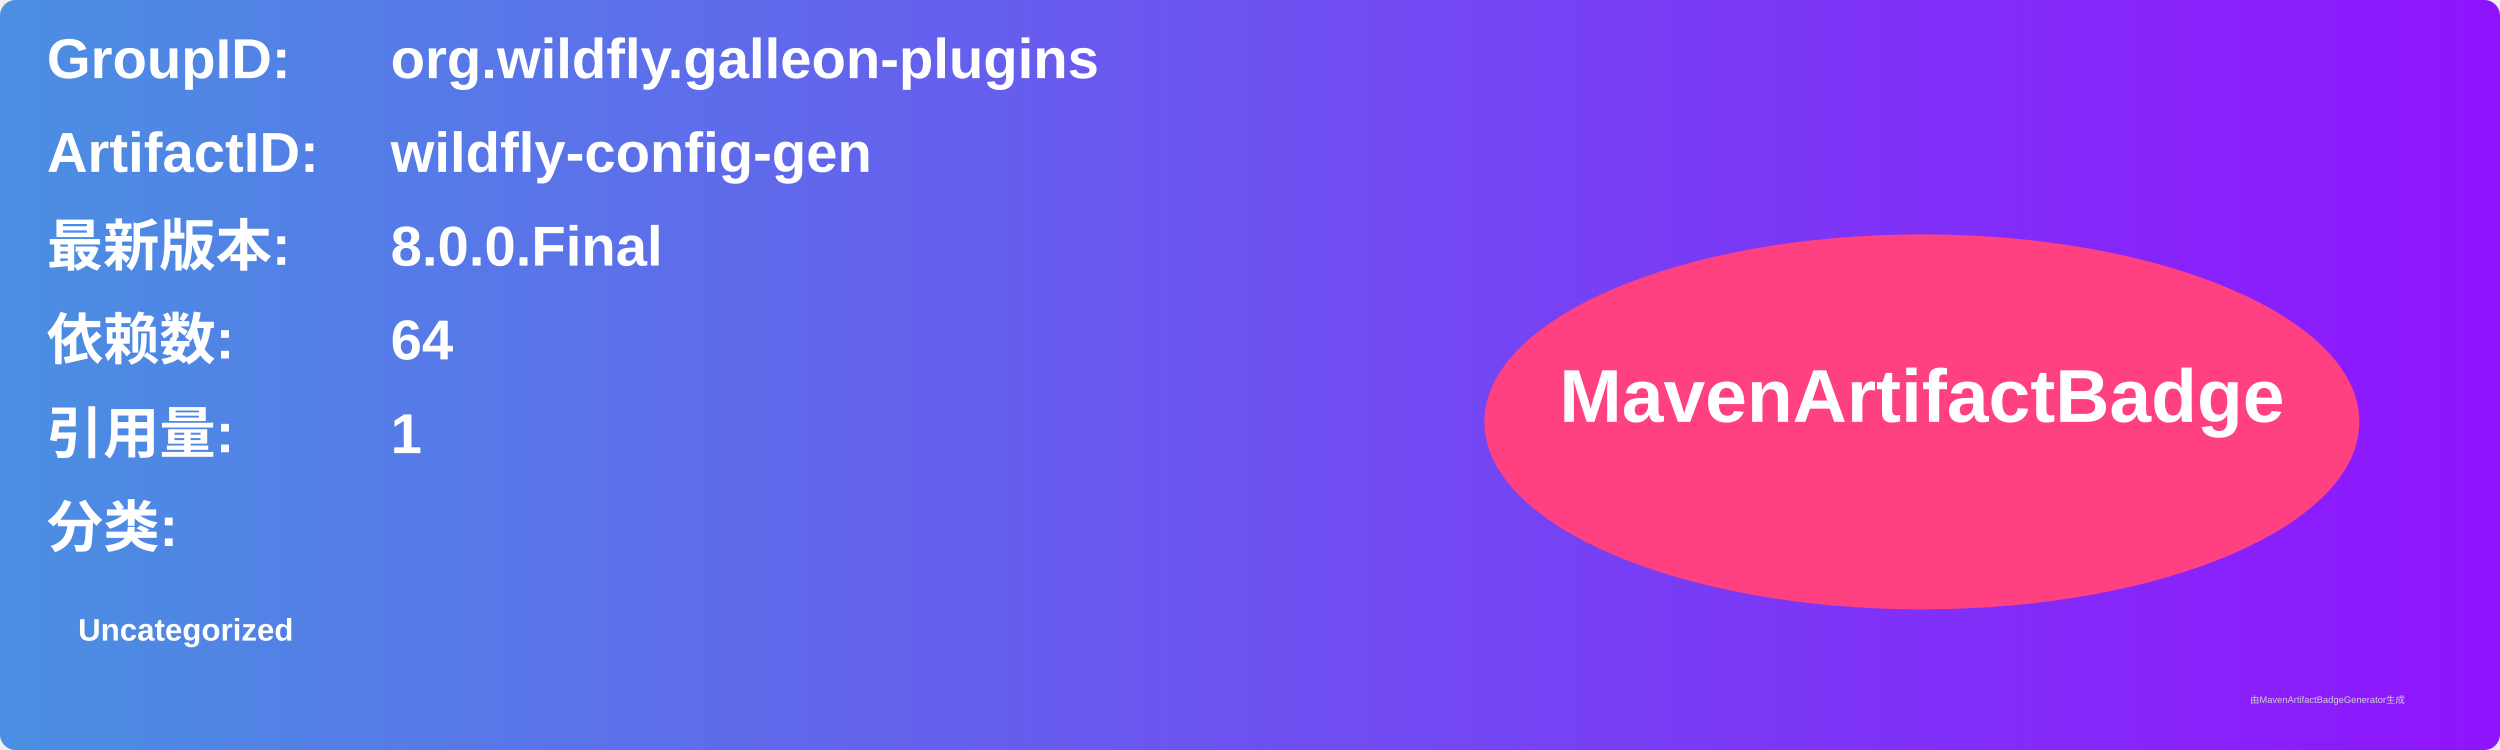
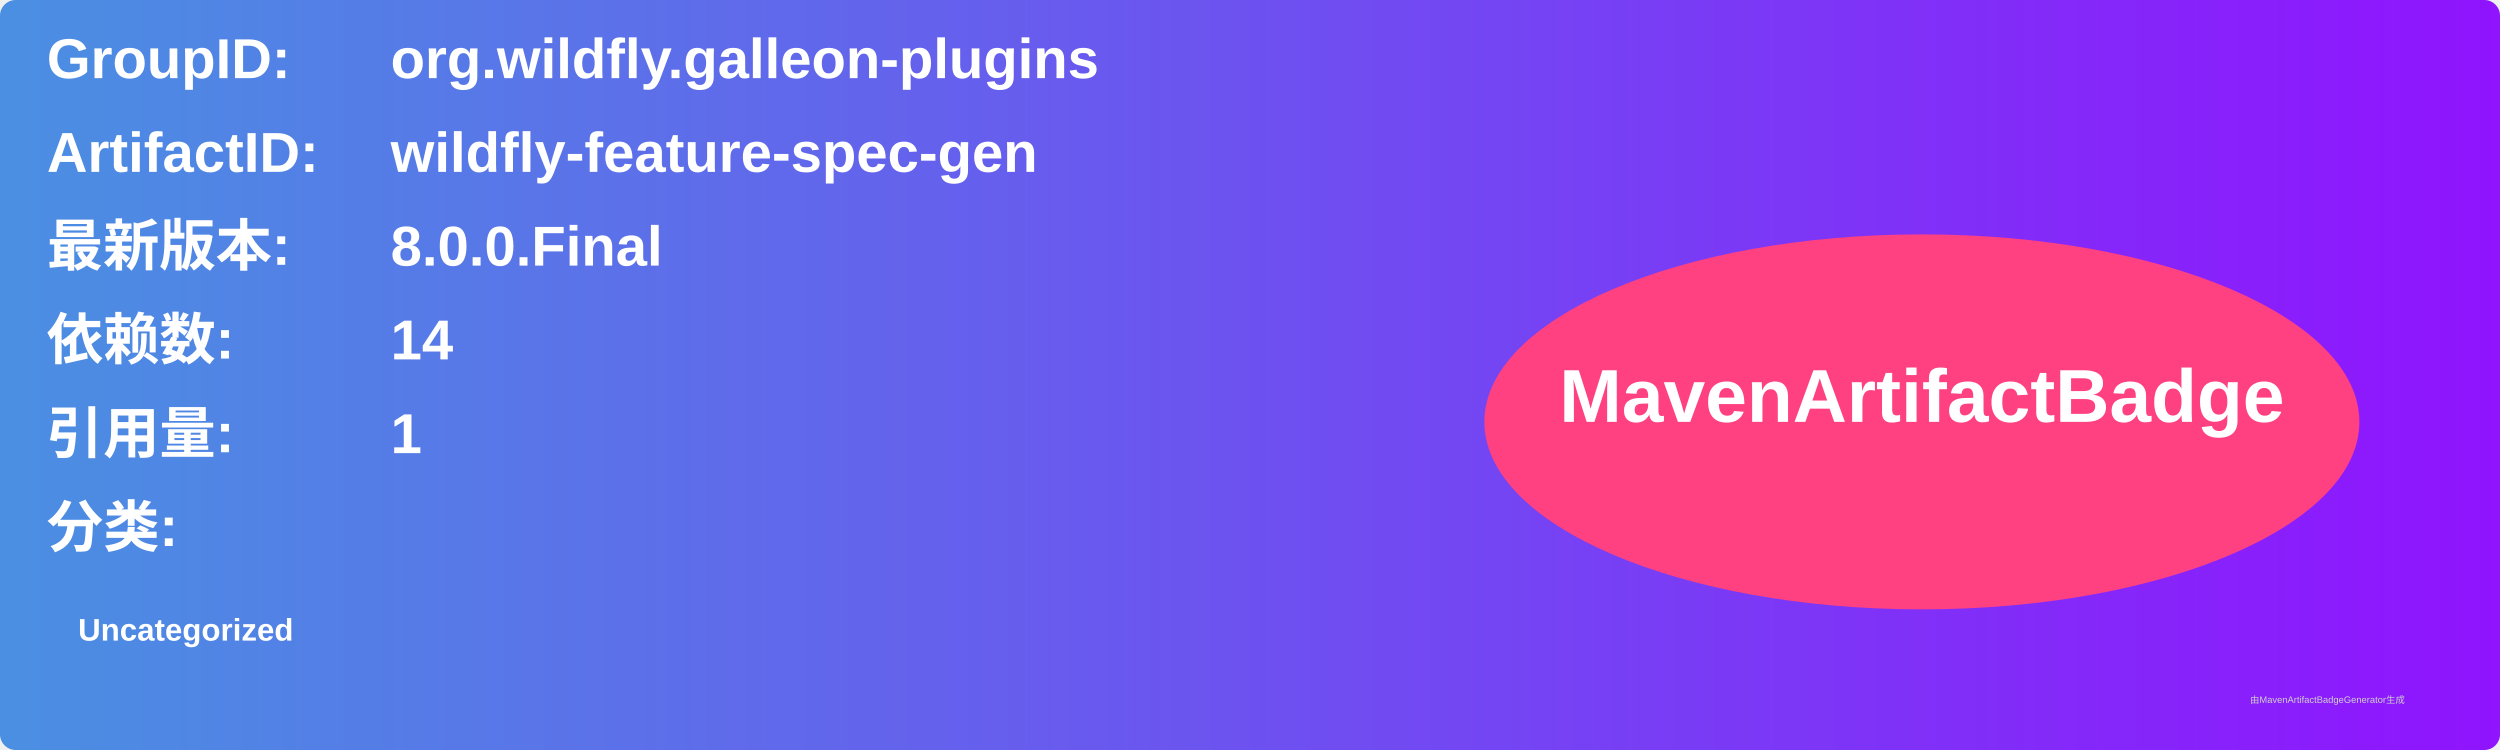
<svg xmlns="http://www.w3.org/2000/svg" width="800" height="240" viewBox="0 0 800 240">
  <linearGradient id="grad" x1="0%" y1="0%" x2="100%" y2="0%">
    <stop offset="0%" stop-color="#4a90e2" />
    <stop offset="100%" stop-color="#9013fe" />
  </linearGradient>
  <rect width="100%" height="100%" rx="5" ry="5" fill="url(#grad)" />
  <g transform="translate(15, 15)">
    <text x="0" y="10" font-family="Arial" font-size="18" fill="white" font-weight="bold" width="260">GroupID:</text>
    <text x="110" y="10" font-family="Arial" font-size="18" fill="white" font-weight="bold" width="460">org.wildfly.galleon-plugins</text>
    <text x="0" y="40" font-family="Arial" font-size="18" fill="white" font-weight="bold" width="260">ArtifactID:</text>
-     <text x="110" y="40" font-family="Arial" font-size="18" fill="white" font-weight="bold" width="460">wildfly-config-gen</text>
+     <text x="110" y="40" font-family="Arial" font-size="18" fill="white" font-weight="bold" width="460">wildfly-feature-spec-gen</text>
    <text x="0" y="70" font-family="Arial" font-size="18" fill="white" font-weight="bold">最新版本:</text>
    <text x="110" y="70" font-family="Arial" font-size="18" fill="white" font-weight="bold">
      <tspan font-weight="bold">8.0.0.Final</tspan>
    </text>
    <text x="0" y="100" font-family="Arial" font-size="18" fill="white" font-weight="bold">依赖数: </text>
    <text x="110" y="100" font-family="Arial" font-size="18" fill="white">
-       <tspan font-weight="bold">64</tspan>
+       <tspan font-weight="bold">14</tspan>
    </text>
    <text x="0" y="130" font-family="Arial" font-size="18" fill="white" font-weight="bold">引用量: </text>
    <text x="110" y="130" font-family="Arial" font-size="18" fill="white">
      <tspan font-weight="bold">1</tspan>
    </text>
    <text x="0" y="160" font-family="Arial" font-size="18" fill="white" font-weight="bold">分类:</text>
    <text x="10" y="190" font-family="Arial" font-size="10" fill="white">
      <tspan font-weight="bold">Uncategorized</tspan>
    </text>
    <ellipse cx="600" cy="120" rx="140" ry="60" fill="#ff4081" />
    <text x="600" y="120" text-anchor="middle" font-family="Arial" font-size="24" fill="white" font-weight="bold">MavenArtifactBadge</text>
  </g>
  <text x="720" y="225" font-family="Arial" font-size="3" fill="#d0d0d0">由MavenArtifactBadgeGenerator生成</text>
</svg>
